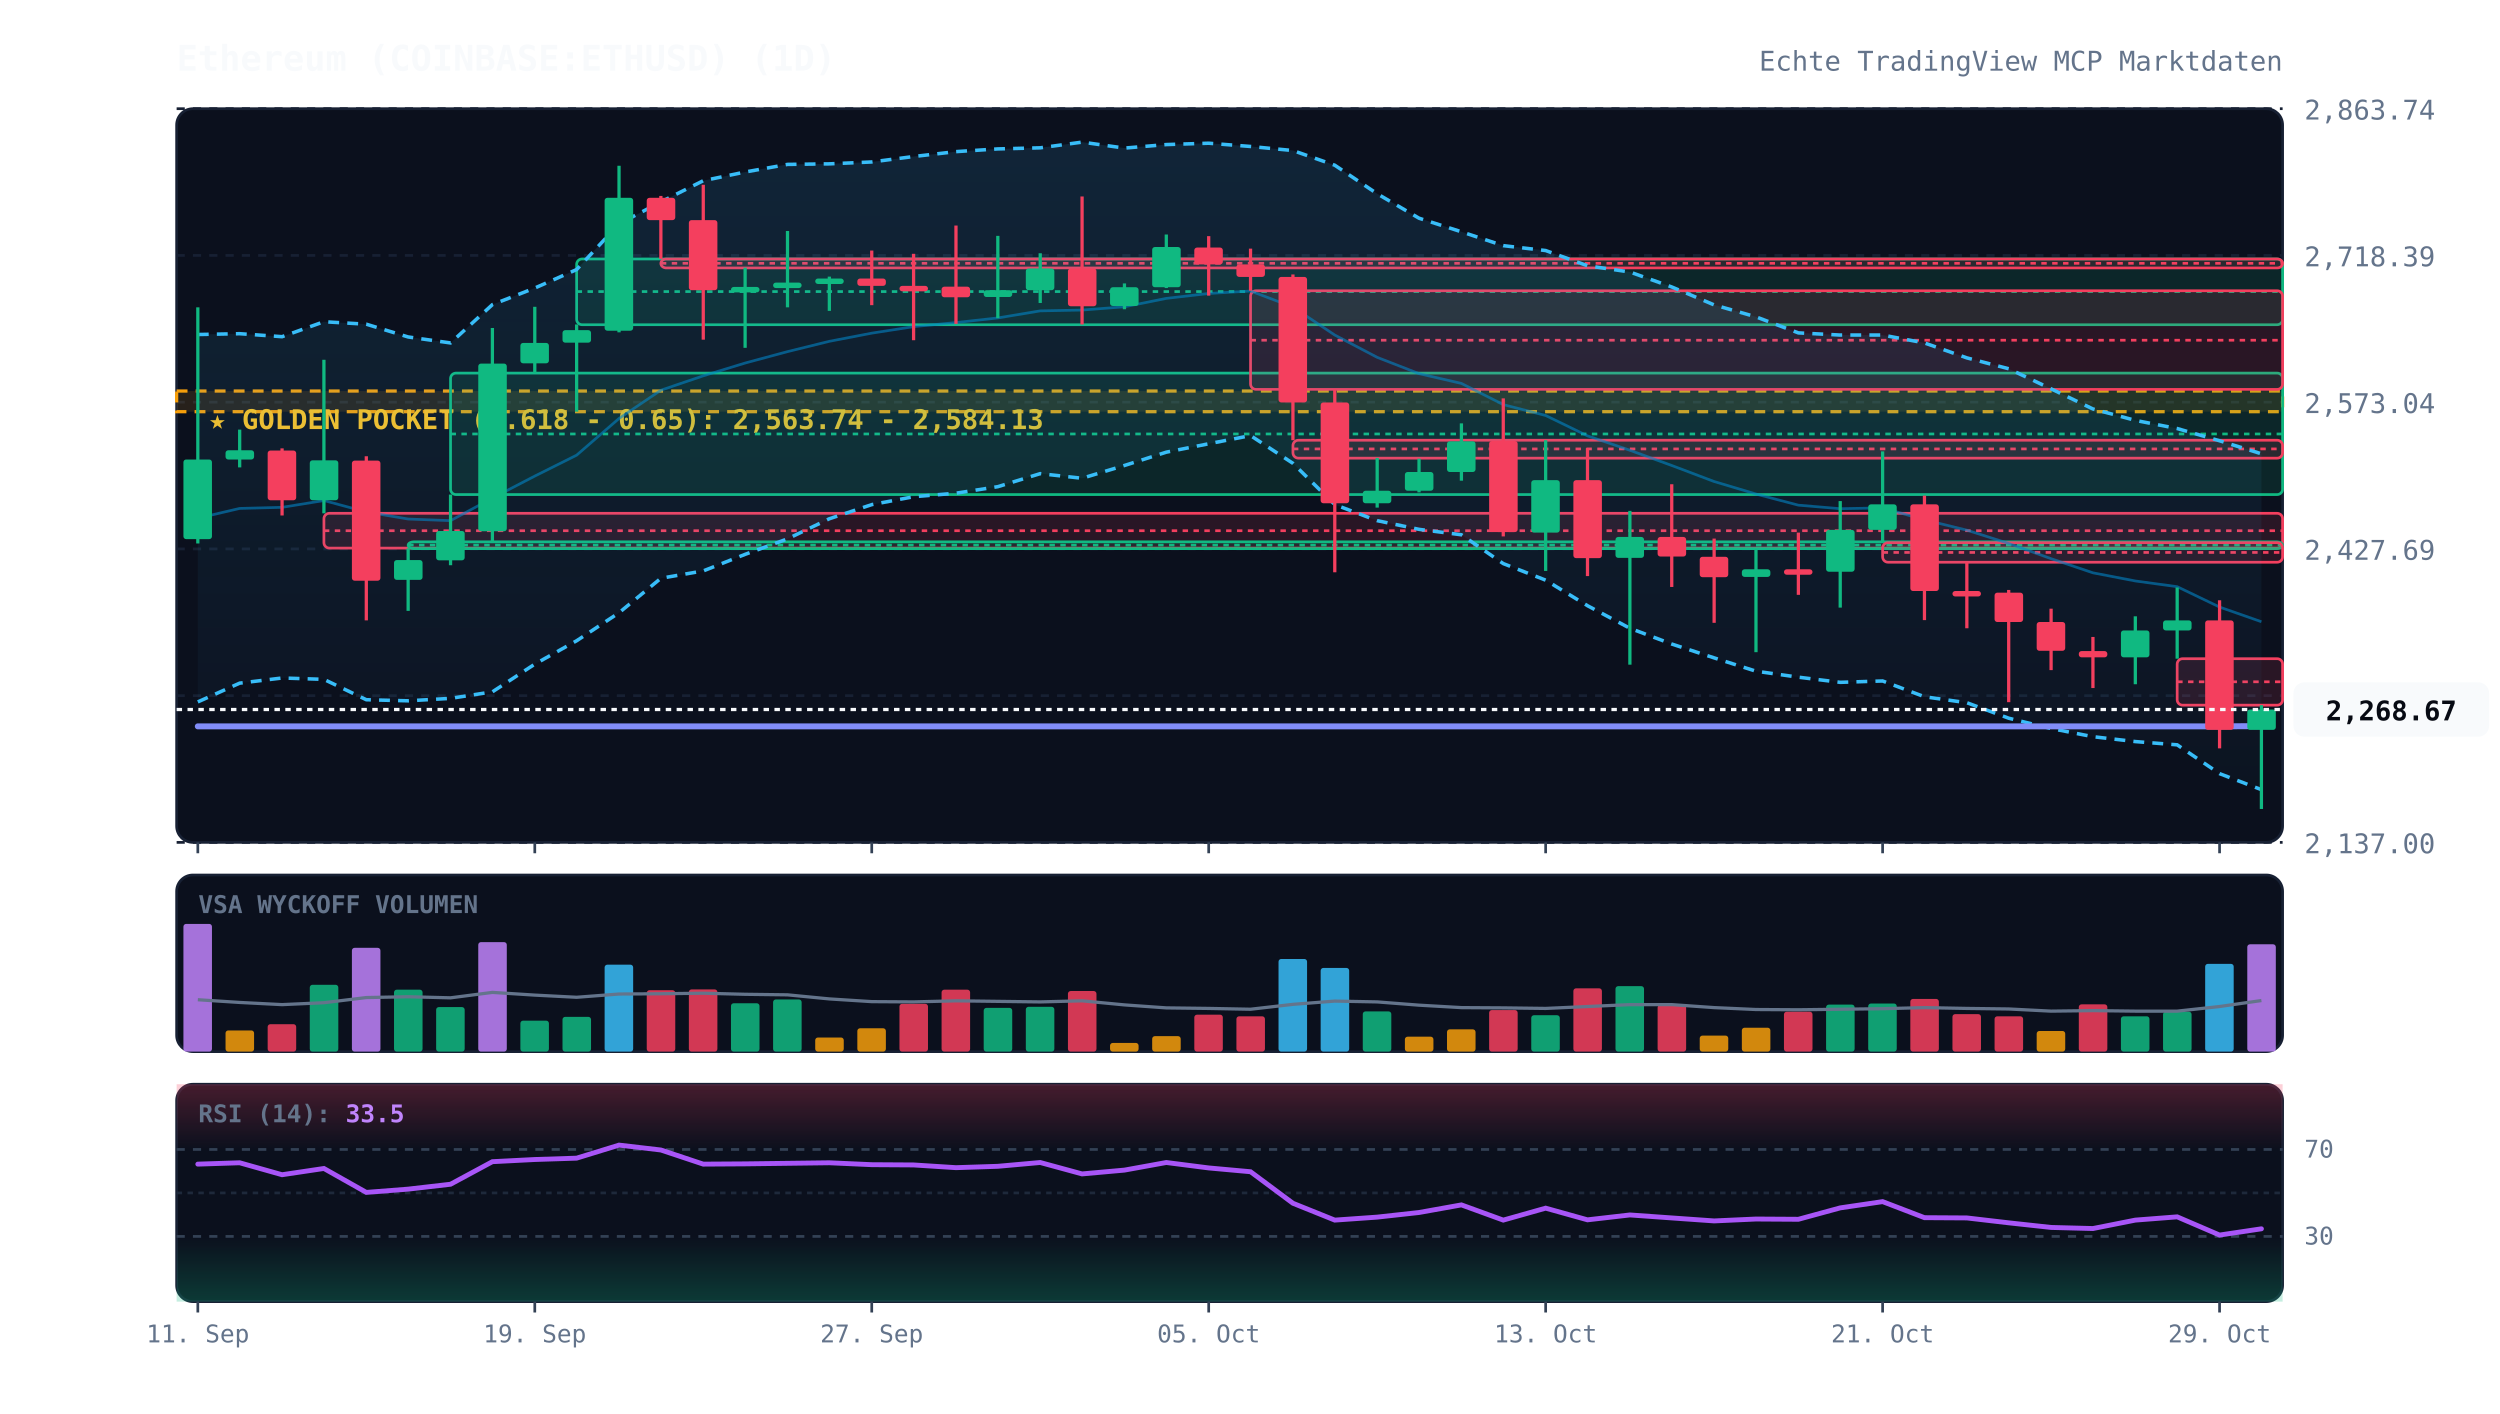
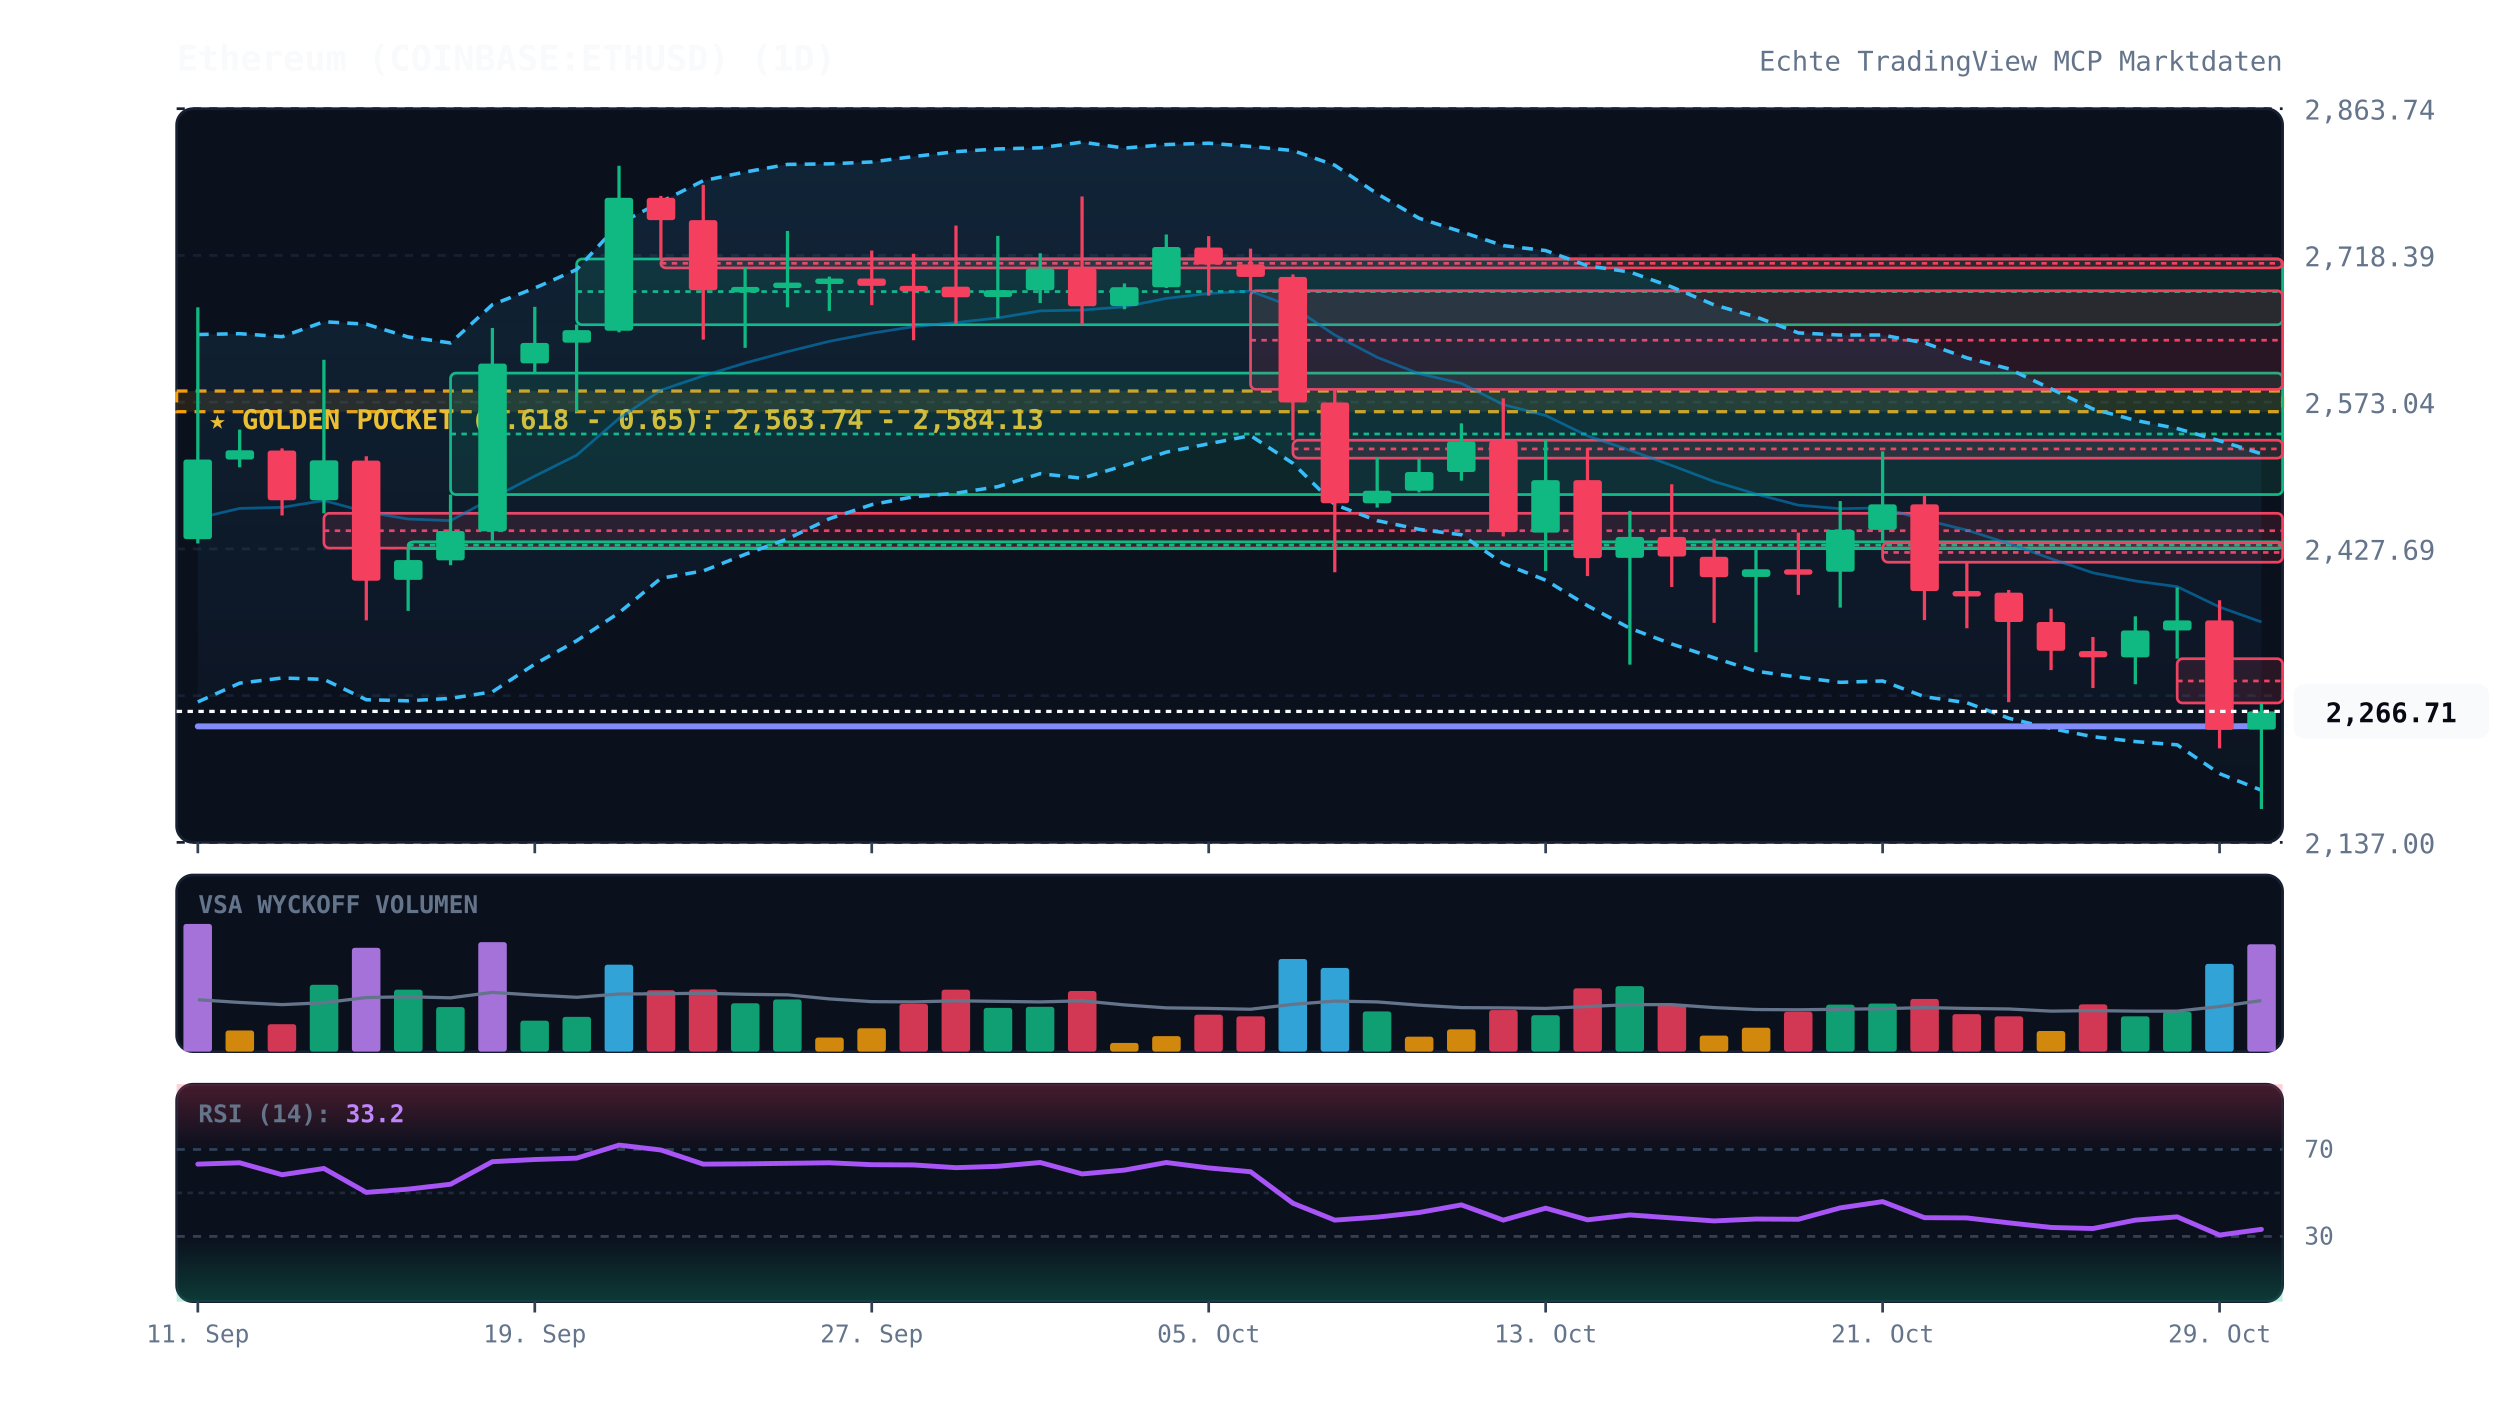
<svg xmlns="http://www.w3.org/2000/svg" viewBox="0 0 920 520" width="100%" height="100%" style="background:#070a13; font-family:'JetBrains Mono', monospace;">
  <defs>
    <linearGradient id="cloud-grad" x1="0%" y1="0%" x2="0%" y2="100%">
      <stop offset="0%" stop-color="#38bdf8" stop-opacity="0.12" />
      <stop offset="100%" stop-color="#38bdf8" stop-opacity="0.02" />
    </linearGradient>
    <linearGradient id="rsi-overbought" x1="0%" y1="0%" x2="0%" y2="100%">
      <stop offset="0%" stop-color="#f43f5e" stop-opacity="0.25" />
      <stop offset="100%" stop-color="#f43f5e" stop-opacity="0.0" />
    </linearGradient>
    <linearGradient id="rsi-oversold" x1="0%" y1="0%" x2="0%" y2="100%">
      <stop offset="0%" stop-color="#10b981" stop-opacity="0.0" />
      <stop offset="100%" stop-color="#10b981" stop-opacity="0.25" />
    </linearGradient>
  </defs>
  <rect x="65" y="40" width="775" height="270" fill="#0b101d" rx="6" stroke="#172033" stroke-width="1" />
  <rect x="65" y="322" width="775" height="65" fill="#0b101d" rx="6" stroke="#172033" stroke-width="1" />
  <rect x="65" y="399" width="775" height="80" fill="#0b101d" rx="6" stroke="#172033" stroke-width="1" />
  <line x1="65" y1="310.0" x2="840" y2="310.0" stroke="#172033" stroke-dasharray="3,3" stroke-width="1" />
  <text x="848" y="314.0" fill="#64748b" font-size="10" text-anchor="start">2,137.00</text>
  <line x1="65" y1="256.0" x2="840" y2="256.0" stroke="#172033" stroke-dasharray="3,3" stroke-width="1" />
  <text x="848" y="260.0" fill="#64748b" font-size="10" text-anchor="start">2,282.35</text>
  <line x1="65" y1="202.0" x2="840" y2="202.0" stroke="#172033" stroke-dasharray="3,3" stroke-width="1" />
  <text x="848" y="206.0" fill="#64748b" font-size="10" text-anchor="start">2,427.69</text>
  <line x1="65" y1="148.0" x2="840" y2="148.0" stroke="#172033" stroke-dasharray="3,3" stroke-width="1" />
  <text x="848" y="152.0" fill="#64748b" font-size="10" text-anchor="start">2,573.04</text>
  <line x1="65" y1="94.0" x2="840" y2="94.0" stroke="#172033" stroke-dasharray="3,3" stroke-width="1" />
  <text x="848" y="98.0" fill="#64748b" font-size="10" text-anchor="start">2,718.39</text>
  <line x1="65" y1="40.0" x2="840" y2="40.0" stroke="#172033" stroke-dasharray="3,3" stroke-width="1" />
  <text x="848" y="44.0" fill="#64748b" font-size="10" text-anchor="start">2,863.74</text>
  <rect x="65" y="143.9" width="775" height="7.6" fill="rgba(245, 158, 11, 0.12)" stroke="#f59e0b" stroke-dasharray="4,3" stroke-width="1.2" />
  <text x="77" y="157.9" fill="#fbbf24" font-size="10" font-weight="bold">★ GOLDEN POCKET (0.618 - 0.65): 2,563.74 - 2,584.13</text>
  <rect x="119.2" y="188.9" width="720.8" height="12.8" fill="rgba(244, 63, 94, 0.13)" stroke="#f43f5e" stroke-width="1" rx="2" />
  <line x1="119.2" y1="195.3" x2="840" y2="195.3" stroke="#f43f5e" stroke-dasharray="2,2" stroke-width="1" />
  <rect x="150.2" y="199.4" width="689.8" height="2.5" fill="rgba(16, 185, 129, 0.13)" stroke="#10b981" stroke-width="1" rx="2" />
  <line x1="150.2" y1="200.6" x2="840" y2="200.6" stroke="#10b981" stroke-dasharray="2,2" stroke-width="1" />
  <rect x="165.8" y="137.3" width="674.2" height="44.7" fill="rgba(16, 185, 129, 0.13)" stroke="#10b981" stroke-width="1" rx="2" />
  <line x1="165.8" y1="159.7" x2="840" y2="159.7" stroke="#10b981" stroke-dasharray="2,2" stroke-width="1" />
  <rect x="212.2" y="95.3" width="627.8" height="24.2" fill="rgba(16, 185, 129, 0.13)" stroke="#10b981" stroke-width="1" rx="2" />
  <line x1="212.2" y1="107.3" x2="840" y2="107.3" stroke="#10b981" stroke-dasharray="2,2" stroke-width="1" />
  <rect x="243.2" y="95.3" width="596.8" height="3.3" fill="rgba(244, 63, 94, 0.13)" stroke="#f43f5e" stroke-width="1" rx="2" />
  <line x1="243.2" y1="96.9" x2="840" y2="96.9" stroke="#f43f5e" stroke-dasharray="2,2" stroke-width="1" />
  <rect x="460.2" y="107.0" width="379.8" height="36.3" fill="rgba(244, 63, 94, 0.13)" stroke="#f43f5e" stroke-width="1" rx="2" />
  <line x1="460.2" y1="125.2" x2="840" y2="125.2" stroke="#f43f5e" stroke-dasharray="2,2" stroke-width="1" />
  <rect x="475.8" y="162.0" width="364.2" height="6.6" fill="rgba(244, 63, 94, 0.13)" stroke="#f43f5e" stroke-width="1" rx="2" />
  <line x1="475.8" y1="165.2" x2="840" y2="165.2" stroke="#f43f5e" stroke-dasharray="2,2" stroke-width="1" />
  <rect x="692.8" y="199.7" width="147.2" height="7.2" fill="rgba(244, 63, 94, 0.13)" stroke="#f43f5e" stroke-width="1" rx="2" />
  <line x1="692.8" y1="203.3" x2="840" y2="203.3" stroke="#f43f5e" stroke-dasharray="2,2" stroke-width="1" />
-   <rect x="801.2" y="242.4" width="38.8" height="17.1" fill="rgba(244, 63, 94, 0.13)" stroke="#f43f5e" stroke-width="1" rx="2" />
-   <line x1="801.2" y1="250.9" x2="840" y2="250.9" stroke="#f43f5e" stroke-dasharray="2,2" stroke-width="1" />
-   <polygon points="72.8,123.1 88.2,122.8 103.8,123.9 119.2,118.4 134.8,119.3 150.2,124.0 165.8,126.2 181.2,112.1 196.8,106.0 212.2,99.2 227.8,82.4 243.2,74.3 258.8,66.5 274.2,63.3 289.8,60.5 305.2,60.3 320.8,59.6 336.2,57.6 351.8,55.8 367.2,54.8 382.8,54.4 398.2,52.3 413.8,54.5 429.2,53.2 444.8,52.7 460.2,53.9 475.8,55.4 491.2,60.8 506.8,71.3 522.2,80.3 537.8,85.3 553.2,90.4 568.8,92.2 584.2,97.8 599.8,100.1 615.2,105.6 630.8,112.2 646.2,116.6 661.8,122.5 677.2,123.3 692.8,123.3 708.2,126.2 723.8,131.7 739.2,135.7 754.8,143.1 770.2,150.5 785.8,154.7 801.2,157.7 816.8,162.2 832.2,167.0 832.2,290.6 816.8,284.7 801.2,274.1 785.8,272.9 770.2,271.1 754.8,268.1 739.2,264.3 723.8,258.6 708.2,256.4 692.8,250.6 677.2,251.1 661.8,249.2 646.2,247.0 630.8,242.1 615.2,237.0 599.8,231.2 584.2,222.9 568.8,213.5 553.2,207.4 537.8,196.8 522.2,194.8 506.8,191.6 491.2,185.7 475.8,170.5 460.2,160.3 444.8,163.3 429.2,166.4 413.8,171.3 398.2,176.0 382.8,174.3 367.2,179.1 351.8,181.5 336.2,182.8 320.8,185.7 305.2,190.9 289.8,198.3 274.2,204.0 258.8,210.1 243.2,212.8 227.8,225.5 212.2,235.8 196.8,244.4 181.2,254.6 165.8,257.0 150.2,257.9 134.8,257.5 119.2,250.0 103.8,249.5 88.2,251.4 72.8,258.3" fill="url(#cloud-grad)" />
+   <rect x="801.2" y="242.4" width="38.8" height="16.3" fill="rgba(244, 63, 94, 0.13)" stroke="#f43f5e" stroke-width="1" rx="2" />
+   <line x1="801.2" y1="250.6" x2="840" y2="250.6" stroke="#f43f5e" stroke-dasharray="2,2" stroke-width="1" />
+   <polygon points="72.8,123.1 88.2,122.8 103.8,123.9 119.2,118.4 134.8,119.3 150.2,124.0 165.8,126.2 181.2,112.1 196.8,106.0 212.2,99.2 227.8,82.4 243.2,74.3 258.8,66.5 274.2,63.3 289.8,60.5 305.2,60.3 320.8,59.6 336.2,57.6 351.8,55.8 367.2,54.8 382.8,54.4 398.2,52.3 413.8,54.5 429.2,53.2 444.8,52.7 460.2,53.9 475.8,55.4 491.2,60.8 506.8,71.3 522.2,80.3 537.8,85.3 553.2,90.4 568.8,92.2 584.2,97.8 599.8,100.1 615.2,105.6 630.8,112.2 646.2,116.6 661.8,122.5 677.2,123.3 692.8,123.3 708.2,126.2 723.8,131.7 739.2,135.7 754.8,143.1 770.2,150.5 785.8,154.7 801.2,157.7 816.8,162.2 832.2,167.0 832.2,290.8 816.8,284.7 801.2,274.1 785.8,272.9 770.2,271.1 754.8,268.1 739.2,264.3 723.8,258.6 708.2,256.4 692.8,250.6 677.2,251.1 661.8,249.2 646.2,247.0 630.8,242.1 615.2,237.0 599.8,231.2 584.2,222.9 568.8,213.5 553.2,207.4 537.8,196.8 522.2,194.8 506.8,191.6 491.2,185.7 475.8,170.5 460.2,160.3 444.8,163.3 429.2,166.4 413.8,171.3 398.2,176.0 382.8,174.3 367.2,179.1 351.8,181.5 336.2,182.8 320.8,185.7 305.2,190.9 289.8,198.3 274.2,204.0 258.8,210.1 243.2,212.8 227.8,225.5 212.2,235.8 196.8,244.4 181.2,254.6 165.8,257.0 150.2,257.9 134.8,257.5 119.2,250.0 103.8,249.5 88.2,251.4 72.8,258.3" fill="url(#cloud-grad)" />
  <polyline points="72.8,123.1 88.2,122.8 103.8,123.9 119.2,118.4 134.8,119.3 150.2,124.0 165.8,126.2 181.2,112.1 196.8,106.0 212.2,99.2 227.8,82.4 243.2,74.3 258.8,66.5 274.2,63.3 289.8,60.5 305.2,60.3 320.8,59.6 336.2,57.6 351.8,55.8 367.2,54.8 382.8,54.4 398.2,52.3 413.8,54.5 429.2,53.2 444.8,52.7 460.2,53.9 475.8,55.4 491.2,60.8 506.8,71.3 522.2,80.3 537.8,85.3 553.2,90.4 568.8,92.2 584.2,97.8 599.8,100.1 615.2,105.6 630.8,112.2 646.2,116.6 661.8,122.5 677.2,123.3 692.8,123.3 708.2,126.2 723.8,131.7 739.2,135.7 754.8,143.1 770.2,150.5 785.8,154.7 801.2,157.7 816.8,162.2 832.2,167.0" fill="none" stroke="#38bdf8" stroke-width="1.3" stroke-dasharray="4,3" />
-   <polyline points="72.8,258.3 88.2,251.4 103.8,249.5 119.2,250.0 134.8,257.5 150.2,257.9 165.8,257.0 181.2,254.6 196.8,244.4 212.2,235.8 227.8,225.5 243.2,212.8 258.8,210.1 274.2,204.0 289.8,198.3 305.2,190.9 320.8,185.7 336.2,182.8 351.8,181.5 367.2,179.1 382.8,174.3 398.2,176.0 413.8,171.3 429.2,166.4 444.8,163.3 460.2,160.3 475.8,170.5 491.2,185.7 506.8,191.6 522.2,194.8 537.8,196.8 553.2,207.4 568.8,213.5 584.2,222.9 599.8,231.2 615.2,237.0 630.8,242.1 646.2,247.0 661.8,249.2 677.2,251.1 692.8,250.6 708.2,256.4 723.8,258.6 739.2,264.3 754.8,268.1 770.2,271.1 785.8,272.9 801.2,274.1 816.8,284.7 832.2,290.6" fill="none" stroke="#38bdf8" stroke-width="1.3" stroke-dasharray="4,3" />
-   <polyline points="72.8,190.7 88.2,187.1 103.8,186.7 119.2,184.2 134.8,188.4 150.2,191.0 165.8,191.6 181.2,183.3 196.8,175.2 212.2,167.5 227.8,154.0 243.2,143.6 258.8,138.3 274.2,133.6 289.8,129.4 305.2,125.6 320.8,122.6 336.2,120.2 351.8,118.7 367.2,117.0 382.8,114.4 398.2,114.1 413.8,112.9 429.2,109.8 444.8,108.0 460.2,107.1 475.8,113.0 491.2,123.3 506.8,131.5 522.2,137.5 537.8,141.1 553.2,148.9 568.8,152.9 584.2,160.4 599.8,165.7 615.2,171.3 630.8,177.2 646.2,181.8 661.8,185.9 677.2,187.2 692.8,186.9 708.2,191.3 723.8,195.1 739.2,200.0 754.8,205.6 770.2,210.8 785.8,213.8 801.2,215.9 816.8,223.4 832.2,228.8" fill="none" stroke="#0284c7" stroke-width="1.0" stroke-opacity="0.6" />
+   <polyline points="72.8,258.3 88.2,251.4 103.8,249.5 119.2,250.0 134.8,257.5 150.2,257.9 165.8,257.0 181.2,254.6 196.8,244.4 212.2,235.8 227.8,225.5 243.2,212.8 258.8,210.1 274.2,204.0 289.8,198.3 305.2,190.9 320.8,185.7 336.2,182.8 351.8,181.5 367.2,179.1 382.8,174.3 398.2,176.0 413.8,171.3 429.2,166.4 444.8,163.3 460.2,160.3 475.8,170.5 491.2,185.7 506.8,191.6 522.2,194.8 537.8,196.8 553.2,207.4 568.8,213.5 584.2,222.9 599.8,231.2 615.2,237.0 630.8,242.1 646.2,247.0 661.8,249.2 677.2,251.1 692.8,250.6 708.2,256.4 723.8,258.6 739.2,264.3 754.8,268.1 770.2,271.1 785.8,272.9 801.2,274.1 816.8,284.7 832.2,290.8" fill="none" stroke="#38bdf8" stroke-width="1.3" stroke-dasharray="4,3" />
+   <polyline points="72.8,190.7 88.2,187.1 103.8,186.7 119.2,184.2 134.8,188.4 150.2,191.0 165.8,191.6 181.2,183.3 196.8,175.2 212.2,167.5 227.8,154.0 243.2,143.6 258.8,138.3 274.2,133.6 289.8,129.4 305.2,125.6 320.8,122.6 336.2,120.2 351.8,118.7 367.2,117.0 382.8,114.4 398.2,114.1 413.8,112.9 429.2,109.8 444.8,108.0 460.2,107.1 475.8,113.0 491.2,123.3 506.8,131.5 522.2,137.5 537.8,141.1 553.2,148.9 568.8,152.9 584.2,160.4 599.8,165.7 615.2,171.3 630.8,177.2 646.2,181.8 661.8,185.9 677.2,187.2 692.8,186.9 708.2,191.3 723.8,195.1 739.2,200.0 754.8,205.6 770.2,210.8 785.8,213.8 801.2,215.9 816.8,223.4 832.2,228.9" fill="none" stroke="#0284c7" stroke-width="1.0" stroke-opacity="0.6" />
  <polyline points="72.8,267.3 88.2,267.3 103.8,267.3 119.2,267.3 134.8,267.3 150.2,267.3 165.8,267.3 181.2,267.3 196.8,267.3 212.2,267.3 227.8,267.3 243.2,267.3 258.8,267.3 274.2,267.3 289.8,267.3 305.2,267.3 320.8,267.3 336.2,267.3 351.8,267.3 367.2,267.3 382.8,267.3 398.2,267.3 413.8,267.3 429.2,267.3 444.8,267.3 460.2,267.3 475.8,267.3 491.2,267.3 506.8,267.3 522.2,267.3 537.8,267.3 553.2,267.3 568.8,267.3 584.2,267.3 599.8,267.3 615.2,267.3 630.8,267.3 646.2,267.3 661.8,267.3 677.2,267.3 692.8,267.3 708.2,267.3 723.8,267.3 739.2,267.3 754.8,267.3 770.2,267.3 785.8,267.3 801.2,267.3 816.8,267.3 832.2,267.2" fill="none" stroke="#818cf8" stroke-width="2.2" stroke-linecap="round" />
  <line x1="72.8" y1="113.1" x2="72.8" y2="200.0" stroke="#10b981" stroke-width="1.2" />
  <rect x="67.5" y="169.1" width="10.5" height="29.3" fill="#10b981" rx="1" />
  <line x1="88.2" y1="158.1" x2="88.2" y2="172.0" stroke="#10b981" stroke-width="1.2" />
  <rect x="83.0" y="165.7" width="10.5" height="3.4" fill="#10b981" rx="1" />
  <line x1="103.8" y1="165.0" x2="103.8" y2="189.7" stroke="#f43f5e" stroke-width="1.2" />
  <rect x="98.5" y="165.8" width="10.5" height="18.3" fill="#f43f5e" rx="1" />
  <line x1="119.2" y1="132.4" x2="119.2" y2="188.9" stroke="#10b981" stroke-width="1.2" />
  <rect x="114.0" y="169.4" width="10.5" height="14.7" fill="#10b981" rx="1" />
  <line x1="134.8" y1="167.9" x2="134.8" y2="228.3" stroke="#f43f5e" stroke-width="1.2" />
  <rect x="129.5" y="169.5" width="10.5" height="44.2" fill="#f43f5e" rx="1" />
  <line x1="150.2" y1="201.8" x2="150.2" y2="224.8" stroke="#10b981" stroke-width="1.2" />
  <rect x="145.0" y="206.1" width="10.5" height="7.3" fill="#10b981" rx="1" />
  <line x1="165.8" y1="182.0" x2="165.8" y2="208.0" stroke="#10b981" stroke-width="1.2" />
  <rect x="160.5" y="195.4" width="10.5" height="10.8" fill="#10b981" rx="1" />
  <line x1="181.2" y1="120.7" x2="181.2" y2="199.4" stroke="#10b981" stroke-width="1.2" />
  <rect x="176.0" y="133.8" width="10.5" height="61.7" fill="#10b981" rx="1" />
  <line x1="196.8" y1="112.9" x2="196.8" y2="137.3" stroke="#10b981" stroke-width="1.2" />
  <rect x="191.5" y="126.2" width="10.5" height="7.5" fill="#10b981" rx="1" />
  <line x1="212.2" y1="119.4" x2="212.2" y2="151.5" stroke="#10b981" stroke-width="1.2" />
  <rect x="207.0" y="121.5" width="10.5" height="4.6" fill="#10b981" rx="1" />
  <line x1="227.8" y1="61.0" x2="227.8" y2="122.3" stroke="#10b981" stroke-width="1.2" />
  <rect x="222.5" y="72.8" width="10.5" height="48.9" fill="#10b981" rx="1" />
  <line x1="243.2" y1="72.1" x2="243.2" y2="95.3" stroke="#f43f5e" stroke-width="1.2" />
  <rect x="238.0" y="72.8" width="10.5" height="8.2" fill="#f43f5e" rx="1" />
  <line x1="258.8" y1="68.0" x2="258.8" y2="125.0" stroke="#f43f5e" stroke-width="1.2" />
  <rect x="253.5" y="81.0" width="10.5" height="25.8" fill="#f43f5e" rx="1" />
  <line x1="274.2" y1="98.5" x2="274.2" y2="128.0" stroke="#10b981" stroke-width="1.2" />
  <rect x="269.0" y="105.6" width="10.5" height="2.0" fill="#10b981" rx="1" />
  <line x1="289.8" y1="85.0" x2="289.8" y2="113.1" stroke="#10b981" stroke-width="1.2" />
  <rect x="284.5" y="104.0" width="10.5" height="2.0" fill="#10b981" rx="1" />
  <line x1="305.2" y1="101.8" x2="305.2" y2="114.4" stroke="#10b981" stroke-width="1.2" />
  <rect x="300.0" y="102.5" width="10.5" height="2.0" fill="#10b981" rx="1" />
  <line x1="320.8" y1="92.2" x2="320.8" y2="112.3" stroke="#f43f5e" stroke-width="1.2" />
  <rect x="315.5" y="102.5" width="10.5" height="2.7" fill="#f43f5e" rx="1" />
  <line x1="336.2" y1="93.4" x2="336.2" y2="125.2" stroke="#f43f5e" stroke-width="1.2" />
  <rect x="331.0" y="105.2" width="10.5" height="2.0" fill="#f43f5e" rx="1" />
  <line x1="351.8" y1="83.0" x2="351.8" y2="119.2" stroke="#f43f5e" stroke-width="1.2" />
  <rect x="346.5" y="105.5" width="10.5" height="3.9" fill="#f43f5e" rx="1" />
  <line x1="367.2" y1="86.8" x2="367.2" y2="117.1" stroke="#10b981" stroke-width="1.2" />
  <rect x="362.0" y="106.8" width="10.5" height="2.5" fill="#10b981" rx="1" />
  <line x1="382.8" y1="93.2" x2="382.8" y2="111.5" stroke="#10b981" stroke-width="1.2" />
  <rect x="377.5" y="98.8" width="10.5" height="8.0" fill="#10b981" rx="1" />
  <line x1="398.2" y1="72.3" x2="398.2" y2="119.4" stroke="#f43f5e" stroke-width="1.2" />
  <rect x="393.0" y="98.8" width="10.5" height="13.9" fill="#f43f5e" rx="1" />
  <line x1="413.8" y1="104.3" x2="413.8" y2="113.8" stroke="#10b981" stroke-width="1.2" />
  <rect x="408.5" y="105.7" width="10.5" height="6.9" fill="#10b981" rx="1" />
  <line x1="429.2" y1="86.3" x2="429.2" y2="106.0" stroke="#10b981" stroke-width="1.2" />
  <rect x="424.0" y="90.9" width="10.5" height="14.8" fill="#10b981" rx="1" />
  <line x1="444.8" y1="86.9" x2="444.8" y2="108.8" stroke="#f43f5e" stroke-width="1.2" />
  <rect x="439.5" y="91.1" width="10.5" height="6.2" fill="#f43f5e" rx="1" />
  <line x1="460.2" y1="91.5" x2="460.2" y2="107.0" stroke="#f43f5e" stroke-width="1.2" />
  <rect x="455.0" y="97.3" width="10.5" height="4.6" fill="#f43f5e" rx="1" />
  <line x1="475.8" y1="101.0" x2="475.8" y2="162.0" stroke="#f43f5e" stroke-width="1.2" />
  <rect x="470.5" y="101.9" width="10.5" height="46.2" fill="#f43f5e" rx="1" />
  <line x1="491.2" y1="143.3" x2="491.2" y2="210.6" stroke="#f43f5e" stroke-width="1.2" />
  <rect x="486.0" y="148.1" width="10.5" height="37.1" fill="#f43f5e" rx="1" />
  <line x1="506.8" y1="168.5" x2="506.8" y2="186.8" stroke="#10b981" stroke-width="1.2" />
  <rect x="501.5" y="180.6" width="10.5" height="4.6" fill="#10b981" rx="1" />
  <line x1="522.2" y1="168.8" x2="522.2" y2="181.2" stroke="#10b981" stroke-width="1.2" />
  <rect x="517.0" y="173.7" width="10.5" height="6.9" fill="#10b981" rx="1" />
  <line x1="537.8" y1="155.8" x2="537.8" y2="176.9" stroke="#10b981" stroke-width="1.2" />
  <rect x="532.5" y="162.4" width="10.5" height="11.3" fill="#10b981" rx="1" />
  <line x1="553.2" y1="146.6" x2="553.2" y2="197.4" stroke="#f43f5e" stroke-width="1.2" />
  <rect x="548.0" y="162.3" width="10.5" height="33.5" fill="#f43f5e" rx="1" />
  <line x1="568.8" y1="162.0" x2="568.8" y2="210.1" stroke="#10b981" stroke-width="1.2" />
  <rect x="563.5" y="176.7" width="10.5" height="19.3" fill="#10b981" rx="1" />
  <line x1="584.2" y1="164.9" x2="584.2" y2="212.0" stroke="#f43f5e" stroke-width="1.2" />
  <rect x="579.0" y="176.7" width="10.5" height="28.7" fill="#f43f5e" rx="1" />
  <line x1="599.8" y1="188.0" x2="599.8" y2="244.6" stroke="#10b981" stroke-width="1.2" />
  <rect x="594.5" y="197.6" width="10.5" height="7.7" fill="#10b981" rx="1" />
  <line x1="615.2" y1="178.2" x2="615.2" y2="216.0" stroke="#f43f5e" stroke-width="1.2" />
  <rect x="610.0" y="197.6" width="10.5" height="7.2" fill="#f43f5e" rx="1" />
  <line x1="630.8" y1="198.2" x2="630.8" y2="229.2" stroke="#f43f5e" stroke-width="1.2" />
  <rect x="625.5" y="204.9" width="10.5" height="7.5" fill="#f43f5e" rx="1" />
  <line x1="646.2" y1="202.2" x2="646.2" y2="240.0" stroke="#10b981" stroke-width="1.2" />
  <rect x="641.0" y="209.5" width="10.5" height="2.8" fill="#10b981" rx="1" />
  <line x1="661.8" y1="196.0" x2="661.8" y2="218.9" stroke="#f43f5e" stroke-width="1.2" />
  <rect x="656.5" y="209.5" width="10.5" height="2.0" fill="#f43f5e" rx="1" />
  <line x1="677.2" y1="184.4" x2="677.2" y2="223.6" stroke="#10b981" stroke-width="1.2" />
  <rect x="672.0" y="195.0" width="10.5" height="15.4" fill="#10b981" rx="1" />
  <line x1="692.8" y1="166.1" x2="692.8" y2="199.7" stroke="#10b981" stroke-width="1.2" />
  <rect x="687.5" y="185.6" width="10.5" height="9.4" fill="#10b981" rx="1" />
  <line x1="708.2" y1="182.4" x2="708.2" y2="228.2" stroke="#f43f5e" stroke-width="1.2" />
  <rect x="703.0" y="185.6" width="10.5" height="31.9" fill="#f43f5e" rx="1" />
  <line x1="723.8" y1="206.9" x2="723.8" y2="231.2" stroke="#f43f5e" stroke-width="1.2" />
  <rect x="718.5" y="217.5" width="10.5" height="2.0" fill="#f43f5e" rx="1" />
  <line x1="739.2" y1="217.1" x2="739.2" y2="258.4" stroke="#f43f5e" stroke-width="1.2" />
  <rect x="734.0" y="218.1" width="10.5" height="10.8" fill="#f43f5e" rx="1" />
  <line x1="754.8" y1="224.0" x2="754.8" y2="246.6" stroke="#f43f5e" stroke-width="1.2" />
  <rect x="749.5" y="228.9" width="10.5" height="10.6" fill="#f43f5e" rx="1" />
  <line x1="770.2" y1="234.4" x2="770.2" y2="253.2" stroke="#f43f5e" stroke-width="1.2" />
  <rect x="765.0" y="239.6" width="10.5" height="2.3" fill="#f43f5e" rx="1" />
  <line x1="785.8" y1="226.8" x2="785.8" y2="251.8" stroke="#10b981" stroke-width="1.2" />
  <rect x="780.5" y="232.0" width="10.5" height="9.9" fill="#10b981" rx="1" />
  <line x1="801.2" y1="216.2" x2="801.2" y2="242.4" stroke="#10b981" stroke-width="1.2" />
  <rect x="796.0" y="228.3" width="10.5" height="3.7" fill="#10b981" rx="1" />
  <line x1="816.8" y1="220.9" x2="816.8" y2="275.4" stroke="#f43f5e" stroke-width="1.2" />
  <rect x="811.5" y="228.3" width="10.5" height="40.3" fill="#f43f5e" rx="1" />
-   <line x1="832.2" y1="259.5" x2="832.2" y2="297.7" stroke="#10b981" stroke-width="1.2" />
-   <rect x="827.0" y="261.1" width="10.5" height="7.5" fill="#10b981" rx="1" />
-   <line x1="65" y1="261.1" x2="840" y2="261.1" stroke="#f8fafc" stroke-width="1.2" stroke-dasharray="2,2" />
-   <rect x="844" y="251.1" width="72" height="20" fill="#f8fafc" rx="4" />
-   <text x="880" y="265.1" fill="#070a13" font-size="10" font-weight="bold" text-anchor="middle">2,268.67</text>
+   <line x1="832.2" y1="258.7" x2="832.2" y2="297.7" stroke="#10b981" stroke-width="1.2" />
+   <rect x="827.0" y="261.8" width="10.5" height="6.7" fill="#10b981" rx="1" />
+   <line x1="65" y1="261.8" x2="840" y2="261.8" stroke="#f8fafc" stroke-width="1.2" stroke-dasharray="2,2" />
+   <rect x="844" y="251.8" width="72" height="20" fill="#f8fafc" rx="4" />
+   <text x="880" y="265.8" fill="#070a13" font-size="10" font-weight="bold" text-anchor="middle">2,266.71</text>
  <text x="73" y="336" fill="#64748b" font-size="9" font-weight="bold">VSA WYCKOFF VOLUMEN</text>
  <rect x="67.5" y="340.0" width="10.5" height="47.0" fill="#c084fc" opacity="0.85" rx="1" />
  <rect x="83.0" y="379.2" width="10.5" height="7.8" fill="#f59e0b" opacity="0.85" rx="1" />
  <rect x="98.5" y="376.9" width="10.5" height="10.1" fill="#f43f5e" opacity="0.85" rx="1" />
  <rect x="114.0" y="362.4" width="10.5" height="24.6" fill="#10b981" opacity="0.85" rx="1" />
  <rect x="129.5" y="348.8" width="10.5" height="38.2" fill="#c084fc" opacity="0.85" rx="1" />
  <rect x="145.0" y="364.2" width="10.5" height="22.8" fill="#10b981" opacity="0.85" rx="1" />
  <rect x="160.5" y="370.6" width="10.5" height="16.4" fill="#10b981" opacity="0.85" rx="1" />
  <rect x="176.0" y="346.7" width="10.5" height="40.3" fill="#c084fc" opacity="0.85" rx="1" />
  <rect x="191.5" y="375.6" width="10.5" height="11.4" fill="#10b981" opacity="0.85" rx="1" />
  <rect x="207.0" y="374.2" width="10.5" height="12.8" fill="#10b981" opacity="0.85" rx="1" />
  <rect x="222.5" y="355.0" width="10.5" height="32.0" fill="#38bdf8" opacity="0.85" rx="1" />
  <rect x="238.0" y="364.4" width="10.5" height="22.6" fill="#f43f5e" opacity="0.85" rx="1" />
  <rect x="253.5" y="364.1" width="10.5" height="22.9" fill="#f43f5e" opacity="0.85" rx="1" />
  <rect x="269.0" y="369.2" width="10.5" height="17.8" fill="#10b981" opacity="0.85" rx="1" />
  <rect x="284.5" y="367.8" width="10.5" height="19.2" fill="#10b981" opacity="0.85" rx="1" />
  <rect x="300.0" y="381.8" width="10.5" height="5.2" fill="#f59e0b" opacity="0.85" rx="1" />
  <rect x="315.5" y="378.4" width="10.5" height="8.6" fill="#f59e0b" opacity="0.85" rx="1" />
  <rect x="331.0" y="369.4" width="10.5" height="17.6" fill="#f43f5e" opacity="0.85" rx="1" />
  <rect x="346.5" y="364.2" width="10.5" height="22.8" fill="#f43f5e" opacity="0.85" rx="1" />
  <rect x="362.0" y="370.9" width="10.5" height="16.1" fill="#10b981" opacity="0.85" rx="1" />
  <rect x="377.5" y="370.5" width="10.5" height="16.5" fill="#10b981" opacity="0.85" rx="1" />
  <rect x="393.0" y="364.7" width="10.5" height="22.3" fill="#f43f5e" opacity="0.85" rx="1" />
  <rect x="408.5" y="383.8" width="10.5" height="3.2" fill="#f59e0b" opacity="0.85" rx="1" />
  <rect x="424.0" y="381.3" width="10.5" height="5.7" fill="#f59e0b" opacity="0.85" rx="1" />
  <rect x="439.5" y="373.4" width="10.5" height="13.6" fill="#f43f5e" opacity="0.85" rx="1" />
  <rect x="455.0" y="374.0" width="10.5" height="13.0" fill="#f43f5e" opacity="0.85" rx="1" />
  <rect x="470.5" y="352.9" width="10.5" height="34.1" fill="#38bdf8" opacity="0.85" rx="1" />
  <rect x="486.0" y="356.2" width="10.5" height="30.8" fill="#38bdf8" opacity="0.85" rx="1" />
  <rect x="501.5" y="372.2" width="10.5" height="14.8" fill="#10b981" opacity="0.85" rx="1" />
  <rect x="517.0" y="381.5" width="10.5" height="5.5" fill="#f59e0b" opacity="0.85" rx="1" />
  <rect x="532.5" y="378.8" width="10.5" height="8.2" fill="#f59e0b" opacity="0.85" rx="1" />
  <rect x="548.0" y="371.7" width="10.5" height="15.3" fill="#f43f5e" opacity="0.85" rx="1" />
  <rect x="563.5" y="373.6" width="10.5" height="13.4" fill="#10b981" opacity="0.85" rx="1" />
  <rect x="579.0" y="363.7" width="10.5" height="23.3" fill="#f43f5e" opacity="0.85" rx="1" />
  <rect x="594.5" y="362.9" width="10.5" height="24.1" fill="#10b981" opacity="0.85" rx="1" />
  <rect x="610.0" y="369.8" width="10.5" height="17.2" fill="#f43f5e" opacity="0.85" rx="1" />
  <rect x="625.5" y="381.1" width="10.5" height="5.9" fill="#f59e0b" opacity="0.85" rx="1" />
  <rect x="641.0" y="378.2" width="10.5" height="8.8" fill="#f59e0b" opacity="0.85" rx="1" />
  <rect x="656.5" y="372.3" width="10.5" height="14.7" fill="#f43f5e" opacity="0.85" rx="1" />
  <rect x="672.0" y="369.7" width="10.5" height="17.3" fill="#10b981" opacity="0.85" rx="1" />
  <rect x="687.5" y="369.3" width="10.5" height="17.7" fill="#10b981" opacity="0.85" rx="1" />
  <rect x="703.0" y="367.6" width="10.5" height="19.4" fill="#f43f5e" opacity="0.85" rx="1" />
  <rect x="718.5" y="373.2" width="10.5" height="13.8" fill="#f43f5e" opacity="0.85" rx="1" />
  <rect x="734.0" y="374.0" width="10.5" height="13.0" fill="#f43f5e" opacity="0.85" rx="1" />
  <rect x="749.5" y="379.4" width="10.5" height="7.6" fill="#f59e0b" opacity="0.85" rx="1" />
  <rect x="765.0" y="369.6" width="10.5" height="17.4" fill="#f43f5e" opacity="0.85" rx="1" />
  <rect x="780.5" y="374.0" width="10.5" height="13.0" fill="#10b981" opacity="0.85" rx="1" />
  <rect x="796.0" y="372.3" width="10.5" height="14.7" fill="#10b981" opacity="0.85" rx="1" />
  <rect x="811.5" y="354.7" width="10.5" height="32.3" fill="#38bdf8" opacity="0.85" rx="1" />
  <rect x="827.0" y="347.5" width="10.5" height="39.5" fill="#c084fc" opacity="0.85" rx="1" />
  <polyline points="72.8,367.9 88.2,368.9 103.8,369.7 119.2,369.0 134.8,367.1 150.2,366.8 165.8,367.2 181.2,365.2 196.8,366.2 212.2,367.0 227.8,365.8 243.2,365.7 258.8,365.5 274.2,365.9 289.8,366.1 305.2,367.6 320.8,368.6 336.2,368.7 351.8,368.3 367.2,368.5 382.8,368.7 398.2,368.3 413.8,369.8 429.2,370.9 444.8,371.1 460.2,371.4 475.8,369.6 491.2,368.4 506.8,368.7 522.2,369.9 537.8,370.8 553.2,370.9 568.8,371.1 584.2,370.4 599.8,369.7 615.2,369.7 630.8,370.8 646.2,371.5 661.8,371.6 677.2,371.4 692.8,371.2 708.2,370.8 723.8,371.1 739.2,371.3 754.8,372.1 770.2,371.9 785.8,372.1 801.2,372.1 816.8,370.4 832.2,368.2" fill="none" stroke="#64748b" stroke-width="1.2" />
  <rect x="65" y="399" width="775" height="24.0" fill="url(#rsi-overbought)" />
  <rect x="65" y="455.0" width="775" height="24.0" fill="url(#rsi-oversold)" />
  <line x1="65" y1="423.0" x2="840" y2="423.0" stroke="#334155" stroke-dasharray="3,3" stroke-width="1" />
  <text x="848" y="426.0" fill="#64748b" font-size="9">70</text>
  <line x1="65" y1="439.0" x2="840" y2="439.0" stroke="#1e293b" stroke-dasharray="2,2" stroke-width="1" />
  <line x1="65" y1="455.0" x2="840" y2="455.0" stroke="#334155" stroke-dasharray="3,3" stroke-width="1" />
  <text x="848" y="458.0" fill="#64748b" font-size="9">30</text>
-   <polyline points="72.8,428.4 88.2,427.9 103.8,432.3 119.2,430.0 134.8,438.8 150.2,437.6 165.8,435.8 181.2,427.5 196.8,426.7 212.2,426.2 227.8,421.4 243.2,423.2 258.8,428.4 274.2,428.3 289.8,428.1 305.2,427.9 320.8,428.6 336.2,428.7 351.8,429.7 367.2,429.2 382.8,427.8 398.2,432.0 413.8,430.6 429.2,427.8 444.8,429.8 460.2,431.2 475.8,442.8 491.2,449.0 506.8,447.9 522.2,446.2 537.8,443.4 553.2,449.0 568.8,444.6 584.2,448.9 599.8,447.1 615.2,448.2 630.8,449.3 646.2,448.6 661.8,448.7 677.2,444.5 692.8,442.2 708.2,448.1 723.8,448.2 739.2,450.0 754.8,451.7 770.2,452.1 785.8,449.0 801.2,447.8 816.8,454.5 832.2,452.2" fill="none" stroke="#a855f7" stroke-width="1.8" stroke-linecap="round" />
-   <text x="73" y="413" fill="#64748b" font-size="9" font-weight="bold">RSI (14): <tspan fill="#c084fc">33.5</tspan>
+   <polyline points="72.8,428.4 88.2,427.9 103.8,432.3 119.2,430.0 134.8,438.8 150.2,437.6 165.8,435.8 181.2,427.5 196.8,426.7 212.2,426.2 227.8,421.4 243.2,423.2 258.8,428.4 274.2,428.3 289.8,428.1 305.2,427.9 320.8,428.6 336.2,428.7 351.8,429.7 367.2,429.2 382.8,427.8 398.2,432.0 413.8,430.6 429.2,427.8 444.8,429.8 460.2,431.2 475.8,442.8 491.2,449.0 506.8,447.9 522.2,446.2 537.8,443.4 553.2,449.0 568.8,444.6 584.2,448.9 599.8,447.1 615.2,448.2 630.8,449.3 646.2,448.6 661.8,448.7 677.2,444.5 692.8,442.2 708.2,448.1 723.8,448.2 739.2,450.0 754.8,451.7 770.2,452.1 785.8,449.0 801.2,447.8 816.8,454.5 832.2,452.4" fill="none" stroke="#a855f7" stroke-width="1.8" stroke-linecap="round" />
+   <text x="73" y="413" fill="#64748b" font-size="9" font-weight="bold">RSI (14): <tspan fill="#c084fc">33.2</tspan>
  </text>
  <line x1="72.8" y1="310" x2="72.8" y2="314" stroke="#334155" stroke-width="1" />
  <line x1="72.8" y1="479" x2="72.8" y2="483" stroke="#334155" stroke-width="1" />
  <text x="72.8" y="494" fill="#64748b" font-size="9" text-anchor="middle">11. Sep</text>
  <line x1="196.8" y1="310" x2="196.8" y2="314" stroke="#334155" stroke-width="1" />
  <line x1="196.8" y1="479" x2="196.8" y2="483" stroke="#334155" stroke-width="1" />
  <text x="196.8" y="494" fill="#64748b" font-size="9" text-anchor="middle">19. Sep</text>
  <line x1="320.8" y1="310" x2="320.8" y2="314" stroke="#334155" stroke-width="1" />
  <line x1="320.8" y1="479" x2="320.8" y2="483" stroke="#334155" stroke-width="1" />
  <text x="320.8" y="494" fill="#64748b" font-size="9" text-anchor="middle">27. Sep</text>
  <line x1="444.8" y1="310" x2="444.8" y2="314" stroke="#334155" stroke-width="1" />
  <line x1="444.8" y1="479" x2="444.8" y2="483" stroke="#334155" stroke-width="1" />
  <text x="444.8" y="494" fill="#64748b" font-size="9" text-anchor="middle">05. Oct</text>
  <line x1="568.8" y1="310" x2="568.8" y2="314" stroke="#334155" stroke-width="1" />
  <line x1="568.8" y1="479" x2="568.8" y2="483" stroke="#334155" stroke-width="1" />
  <text x="568.8" y="494" fill="#64748b" font-size="9" text-anchor="middle">13. Oct</text>
  <line x1="692.8" y1="310" x2="692.8" y2="314" stroke="#334155" stroke-width="1" />
  <line x1="692.8" y1="479" x2="692.8" y2="483" stroke="#334155" stroke-width="1" />
  <text x="692.8" y="494" fill="#64748b" font-size="9" text-anchor="middle">21. Oct</text>
  <line x1="816.8" y1="310" x2="816.8" y2="314" stroke="#334155" stroke-width="1" />
  <line x1="816.8" y1="479" x2="816.8" y2="483" stroke="#334155" stroke-width="1" />
  <text x="816.8" y="494" fill="#64748b" font-size="9" text-anchor="middle">29. Oct</text>
  <text x="65" y="26" fill="#f8fafc" font-size="13" font-weight="bold">Ethereum (COINBASE:ETHUSD) (1D)</text>
  <text x="840" y="26" fill="#64748b" font-size="10" text-anchor="end">Echte TradingView MCP Marktdaten</text>
</svg>
